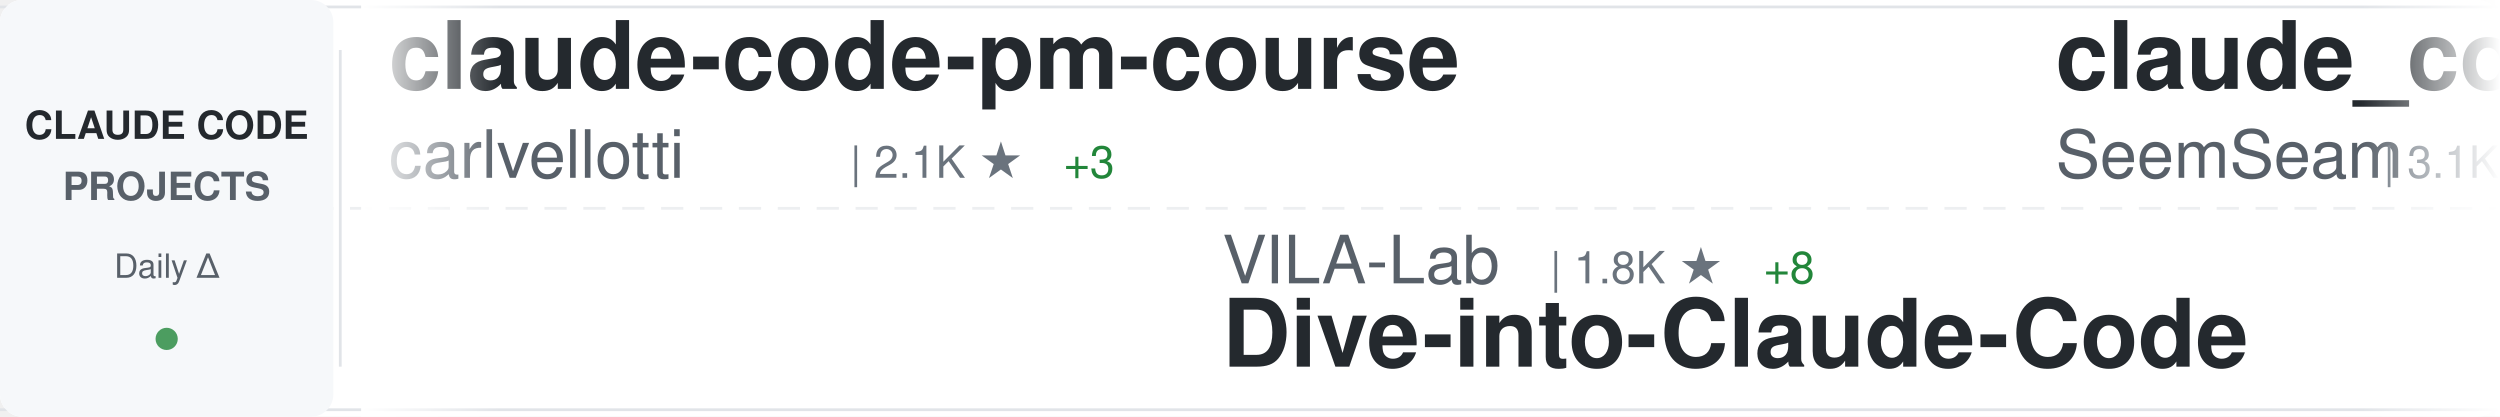
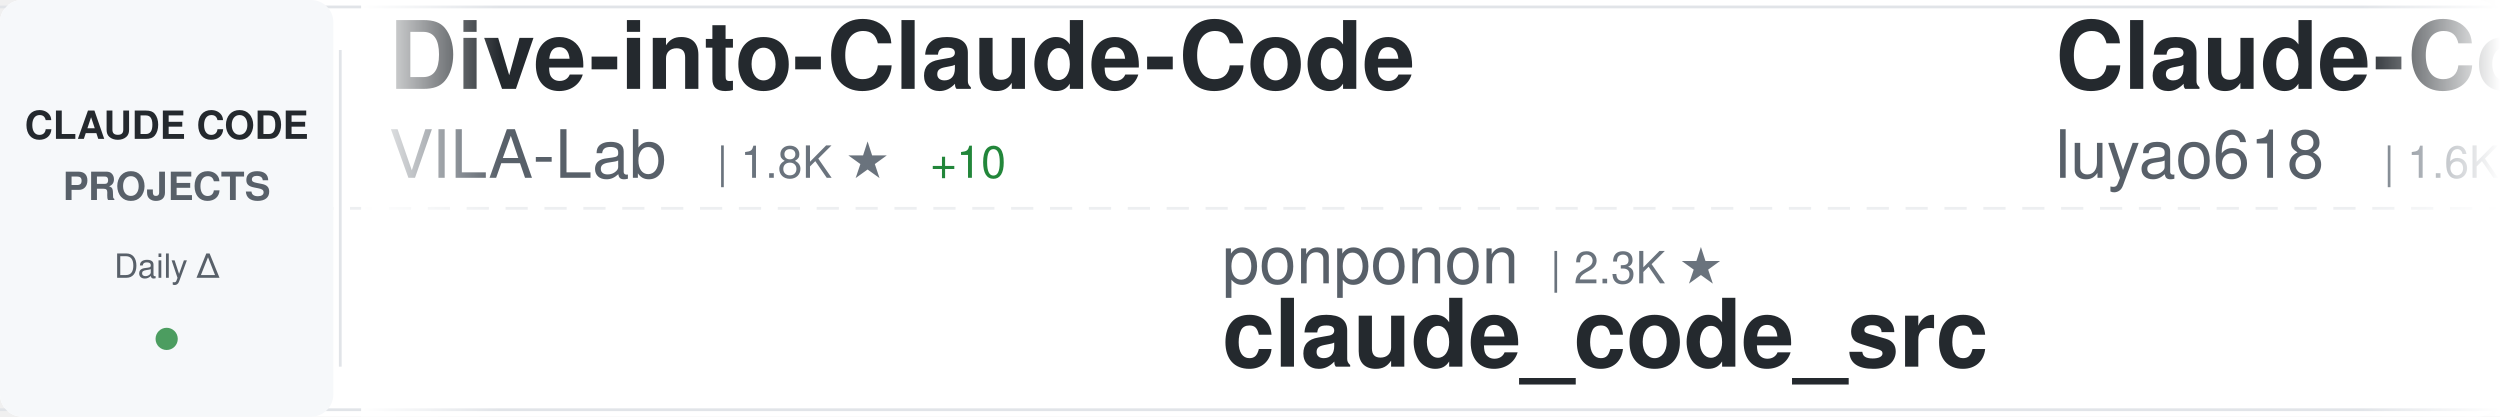
<svg xmlns="http://www.w3.org/2000/svg" width="900" height="150">
  <defs>
    <linearGradient id="awesomeLeftFade" x1="0%" y1="0%" x2="100%" y2="0%">
      <stop offset="0%" style="stop-color:#ffffff;stop-opacity:1" />
      <stop offset="100%" style="stop-color:#ffffff;stop-opacity:0" />
    </linearGradient>
    <linearGradient id="awesomeRightFade" x1="0%" y1="0%" x2="100%" y2="0%">
      <stop offset="0%" style="stop-color:#ffffff;stop-opacity:0" />
      <stop offset="100%" style="stop-color:#ffffff;stop-opacity:1" />
    </linearGradient>
  </defs>
  <rect width="900" height="150" fill="#ffffff" rx="8" />
  <rect x="0" y="2" width="900" height="1" fill="#e1e4e8" />
  <rect x="0" y="147" width="900" height="1" fill="#e1e4e8" />
  <line x1="0" y1="75" x2="900" y2="75" stroke="#e1e4e8" stroke-width="1" stroke-dasharray="8 6" opacity="0.6" />
  <rect x="0" y="0" width="120" height="150" fill="#f6f8fa" rx="8" />
  <text x="60" y="50" font-family="-apple-system, BlinkMacSystemFont, 'Segoe UI', Helvetica, Arial, sans-serif" font-size="14" font-weight="600" fill="#24292e" text-anchor="middle">CLAUDE CODE</text>
  <text x="60" y="72" font-family="-apple-system, BlinkMacSystemFont, 'Segoe UI', Helvetica, Arial, sans-serif" font-size="14" font-weight="600" fill="#586069" text-anchor="middle">PROJECTS</text>
  <text x="60" y="100" font-family="-apple-system, BlinkMacSystemFont, 'Segoe UI', Helvetica, Arial, sans-serif" font-size="12" font-weight="500" fill="#586069" text-anchor="middle">Daily Δ</text>
  <circle cx="60" cy="122" r="4" fill="#22863a" opacity="0.8" />
  <rect x="122" y="18" width="1" height="114" fill="#e1e4e8" />
  <clipPath id="awesomeTickerClip">
    <rect x="130" y="0" width="770" height="150" />
  </clipPath>
  <g clip-path="url(#awesomeTickerClip)">
    <g id="awesomeTickerItems">
      <animateTransform attributeName="transform" attributeType="XML" type="translate" from="0 0" to="-3000 0" dur="54s" repeatCount="indefinite" />
      <g transform="translate(0, 0)">
-         <text x="140" y="32" font-family="-apple-system, BlinkMacSystemFont, 'Segoe UI', Helvetica, Arial, sans-serif" font-size="34" font-weight="600" fill="#24292e">claude-code-pm-course</text>
-         <text x="140" y="64" font-family="-apple-system, BlinkMacSystemFont, 'Segoe UI', Helvetica, Arial, sans-serif" font-size="24" font-weight="400" fill="#586069">carlvellotti</text>
-         <text x="306" y="64" font-family="-apple-system, BlinkMacSystemFont, 'Segoe UI', Helvetica, Arial, sans-serif" font-size="16" font-weight="500" fill="#6a737d">| 2.1K ★</text>
-         <text x="383" y="64" font-family="-apple-system, BlinkMacSystemFont, 'Segoe UI', Helvetica, Arial, sans-serif" font-size="16" font-weight="500" fill="#22863a"> +3</text>
+         <text x="140" y="32" font-family="-apple-system, BlinkMacSystemFont, 'Segoe UI', Helvetica, Arial, sans-serif" font-size="34" font-weight="600" fill="#24292e">Dive-into-Claude-Code</text>
+         <text x="140" y="64" font-family="-apple-system, BlinkMacSystemFont, 'Segoe UI', Helvetica, Arial, sans-serif" font-size="24" font-weight="400" fill="#586069">VILA-Lab</text>
+         <text x="258" y="64" font-family="-apple-system, BlinkMacSystemFont, 'Segoe UI', Helvetica, Arial, sans-serif" font-size="16" font-weight="500" fill="#6a737d">| 1.8K ★</text>
+         <text x="335" y="64" font-family="-apple-system, BlinkMacSystemFont, 'Segoe UI', Helvetica, Arial, sans-serif" font-size="16" font-weight="500" fill="#22863a"> +10</text>
      </g>
      <g transform="translate(300, 0)">
-         <text x="140" y="102" font-family="-apple-system, BlinkMacSystemFont, 'Segoe UI', Helvetica, Arial, sans-serif" font-size="24" font-weight="400" fill="#586069">VILA-Lab</text>
-         <text x="258" y="102" font-family="-apple-system, BlinkMacSystemFont, 'Segoe UI', Helvetica, Arial, sans-serif" font-size="16" font-weight="500" fill="#6a737d">| 1.8K ★</text>
-         <text x="335" y="102" font-family="-apple-system, BlinkMacSystemFont, 'Segoe UI', Helvetica, Arial, sans-serif" font-size="16" font-weight="500" fill="#22863a"> +8</text>
-         <text x="140" y="132" font-family="-apple-system, BlinkMacSystemFont, 'Segoe UI', Helvetica, Arial, sans-serif" font-size="34" font-weight="600" fill="#24292e">Dive-into-Claude-Code</text>
+         <text x="140" y="102" font-family="-apple-system, BlinkMacSystemFont, 'Segoe UI', Helvetica, Arial, sans-serif" font-size="24" font-weight="400" fill="#586069">ponponon</text>
+         <text x="258" y="102" font-family="-apple-system, BlinkMacSystemFont, 'Segoe UI', Helvetica, Arial, sans-serif" font-size="16" font-weight="500" fill="#6a737d">| 2.3K ★</text>
+         <text x="140" y="132" font-family="-apple-system, BlinkMacSystemFont, 'Segoe UI', Helvetica, Arial, sans-serif" font-size="34" font-weight="600" fill="#24292e">claude_code_src</text>
      </g>
      <g transform="translate(600, 0)">
-         <text x="140" y="32" font-family="-apple-system, BlinkMacSystemFont, 'Segoe UI', Helvetica, Arial, sans-serif" font-size="34" font-weight="600" fill="#24292e">claude_codex_bridge</text>
-         <text x="140" y="64" font-family="-apple-system, BlinkMacSystemFont, 'Segoe UI', Helvetica, Arial, sans-serif" font-size="24" font-weight="400" fill="#586069">SeemSeam</text>
-         <text x="258" y="64" font-family="-apple-system, BlinkMacSystemFont, 'Segoe UI', Helvetica, Arial, sans-serif" font-size="16" font-weight="500" fill="#6a737d">| 3.1K ★</text>
-         <text x="335" y="64" font-family="-apple-system, BlinkMacSystemFont, 'Segoe UI', Helvetica, Arial, sans-serif" font-size="16" font-weight="500" fill="#22863a"> +14</text>
+         <text x="140" y="32" font-family="-apple-system, BlinkMacSystemFont, 'Segoe UI', Helvetica, Arial, sans-serif" font-size="34" font-weight="600" fill="#24292e">Claude-Code-Source-Study</text>
+         <text x="140" y="64" font-family="-apple-system, BlinkMacSystemFont, 'Segoe UI', Helvetica, Arial, sans-serif" font-size="24" font-weight="400" fill="#586069">luyao618</text>
+         <text x="258" y="64" font-family="-apple-system, BlinkMacSystemFont, 'Segoe UI', Helvetica, Arial, sans-serif" font-size="16" font-weight="500" fill="#6a737d">| 1.6K ★</text>
+         <text x="335" y="64" font-family="-apple-system, BlinkMacSystemFont, 'Segoe UI', Helvetica, Arial, sans-serif" font-size="16" font-weight="500" fill="#22863a"> +2</text>
      </g>
      <g transform="translate(900, 0)">
-         <text x="140" y="102" font-family="-apple-system, BlinkMacSystemFont, 'Segoe UI', Helvetica, Arial, sans-serif" font-size="24" font-weight="400" fill="#586069">freestylefly</text>
-         <text x="306" y="102" font-family="-apple-system, BlinkMacSystemFont, 'Segoe UI', Helvetica, Arial, sans-serif" font-size="16" font-weight="500" fill="#6a737d">| 127 ★</text>
-         <text x="140" y="132" font-family="-apple-system, BlinkMacSystemFont, 'Segoe UI', Helvetica, Arial, sans-serif" font-size="34" font-weight="600" fill="#24292e">claude-code</text>
-       </g>
-       <g transform="translate(1200, 0)">
-         <text x="140" y="32" font-family="-apple-system, BlinkMacSystemFont, 'Segoe UI', Helvetica, Arial, sans-serif" font-size="34" font-weight="600" fill="#24292e">claude-code-base-action</text>
-         <text x="140" y="64" font-family="-apple-system, BlinkMacSystemFont, 'Segoe UI', Helvetica, Arial, sans-serif" font-size="24" font-weight="400" fill="#586069">anthropics</text>
-         <text x="282" y="64" font-family="-apple-system, BlinkMacSystemFont, 'Segoe UI', Helvetica, Arial, sans-serif" font-size="16" font-weight="500" fill="#6a737d">| 888 ★</text>
-       </g>
-       <g transform="translate(1500, 0)">
        <text x="140" y="102" font-family="-apple-system, BlinkMacSystemFont, 'Segoe UI', Helvetica, Arial, sans-serif" font-size="24" font-weight="400" fill="#586069">alex000kim</text>
        <text x="282" y="102" font-family="-apple-system, BlinkMacSystemFont, 'Segoe UI', Helvetica, Arial, sans-serif" font-size="16" font-weight="500" fill="#6a737d">| 229 ★</text>
        <text x="350" y="102" font-family="-apple-system, BlinkMacSystemFont, 'Segoe UI', Helvetica, Arial, sans-serif" font-size="16" font-weight="500" fill="#22863a"> +1</text>
        <text x="140" y="132" font-family="-apple-system, BlinkMacSystemFont, 'Segoe UI', Helvetica, Arial, sans-serif" font-size="34" font-weight="600" fill="#24292e">claude-code</text>
      </g>
+       <g transform="translate(1200, 0)">
+         <text x="140" y="32" font-family="-apple-system, BlinkMacSystemFont, 'Segoe UI', Helvetica, Arial, sans-serif" font-size="34" font-weight="600" fill="#24292e">claude-code</text>
+         <text x="140" y="64" font-family="-apple-system, BlinkMacSystemFont, 'Segoe UI', Helvetica, Arial, sans-serif" font-size="24" font-weight="400" fill="#586069">Tinkeringg-Lab</text>
+         <text x="330" y="64" font-family="-apple-system, BlinkMacSystemFont, 'Segoe UI', Helvetica, Arial, sans-serif" font-size="16" font-weight="500" fill="#6a737d">| 209 ★</text>
+       </g>
+       <g transform="translate(1500, 0)">
+         <text x="140" y="102" font-family="-apple-system, BlinkMacSystemFont, 'Segoe UI', Helvetica, Arial, sans-serif" font-size="24" font-weight="400" fill="#586069">liuup</text>
+         <text x="222" y="102" font-family="-apple-system, BlinkMacSystemFont, 'Segoe UI', Helvetica, Arial, sans-serif" font-size="16" font-weight="500" fill="#6a737d">| 3.4K ★</text>
+         <text x="299" y="102" font-family="-apple-system, BlinkMacSystemFont, 'Segoe UI', Helvetica, Arial, sans-serif" font-size="16" font-weight="500" fill="#22863a"> +18</text>
+         <text x="140" y="132" font-family="-apple-system, BlinkMacSystemFont, 'Segoe UI', Helvetica, Arial, sans-serif" font-size="34" font-weight="600" fill="#24292e">claude-code-analysis</text>
+       </g>
      <g transform="translate(1800, 0)">
-         <text x="140" y="32" font-family="-apple-system, BlinkMacSystemFont, 'Segoe UI', Helvetica, Arial, sans-serif" font-size="34" font-weight="600" fill="#24292e">claude-code-telegram</text>
-         <text x="140" y="64" font-family="-apple-system, BlinkMacSystemFont, 'Segoe UI', Helvetica, Arial, sans-serif" font-size="24" font-weight="400" fill="#586069">RichardAtCT</text>
-         <text x="294" y="64" font-family="-apple-system, BlinkMacSystemFont, 'Segoe UI', Helvetica, Arial, sans-serif" font-size="16" font-weight="500" fill="#6a737d">| 2.7K ★</text>
-         <text x="371" y="64" font-family="-apple-system, BlinkMacSystemFont, 'Segoe UI', Helvetica, Arial, sans-serif" font-size="16" font-weight="500" fill="#22863a"> +2</text>
+         <text x="140" y="32" font-family="-apple-system, BlinkMacSystemFont, 'Segoe UI', Helvetica, Arial, sans-serif" font-size="34" font-weight="600" fill="#24292e">claude-code-proxy</text>
+         <text x="140" y="64" font-family="-apple-system, BlinkMacSystemFont, 'Segoe UI', Helvetica, Arial, sans-serif" font-size="24" font-weight="400" fill="#586069">1rgs</text>
+         <text x="210" y="64" font-family="-apple-system, BlinkMacSystemFont, 'Segoe UI', Helvetica, Arial, sans-serif" font-size="16" font-weight="500" fill="#6a737d">| 3.7K ★</text>
+         <text x="287" y="64" font-family="-apple-system, BlinkMacSystemFont, 'Segoe UI', Helvetica, Arial, sans-serif" font-size="16" font-weight="500" fill="#22863a"> +4</text>
      </g>
      <g transform="translate(2100, 0)">
-         <text x="140" y="102" font-family="-apple-system, BlinkMacSystemFont, 'Segoe UI', Helvetica, Arial, sans-serif" font-size="24" font-weight="400" fill="#586069">VoltAgent</text>
-         <text x="270" y="102" font-family="-apple-system, BlinkMacSystemFont, 'Segoe UI', Helvetica, Arial, sans-serif" font-size="16" font-weight="500" fill="#6a737d">| 22.6K ★</text>
-         <text x="356" y="102" font-family="-apple-system, BlinkMacSystemFont, 'Segoe UI', Helvetica, Arial, sans-serif" font-size="16" font-weight="500" fill="#22863a"> +53</text>
-         <text x="140" y="132" font-family="-apple-system, BlinkMacSystemFont, 'Segoe UI', Helvetica, Arial, sans-serif" font-size="34" font-weight="600" fill="#24292e">awesome-claude-code-suba...</text>
+         <text x="140" y="102" font-family="-apple-system, BlinkMacSystemFont, 'Segoe UI', Helvetica, Arial, sans-serif" font-size="24" font-weight="400" fill="#586069">anthropics</text>
+         <text x="282" y="102" font-family="-apple-system, BlinkMacSystemFont, 'Segoe UI', Helvetica, Arial, sans-serif" font-size="16" font-weight="500" fill="#6a737d">| 5.4K ★</text>
+         <text x="359" y="102" font-family="-apple-system, BlinkMacSystemFont, 'Segoe UI', Helvetica, Arial, sans-serif" font-size="16" font-weight="500" fill="#22863a"> +18</text>
+         <text x="140" y="132" font-family="-apple-system, BlinkMacSystemFont, 'Segoe UI', Helvetica, Arial, sans-serif" font-size="34" font-weight="600" fill="#24292e">claude-code-security-rev...</text>
      </g>
      <g transform="translate(2400, 0)">
-         <text x="140" y="32" font-family="-apple-system, BlinkMacSystemFont, 'Segoe UI', Helvetica, Arial, sans-serif" font-size="34" font-weight="600" fill="#24292e">sc-claude-code-files</text>
-         <text x="140" y="64" font-family="-apple-system, BlinkMacSystemFont, 'Segoe UI', Helvetica, Arial, sans-serif" font-size="24" font-weight="400" fill="#586069">https-deeplearning-ai</text>
-         <text x="414" y="64" font-family="-apple-system, BlinkMacSystemFont, 'Segoe UI', Helvetica, Arial, sans-serif" font-size="16" font-weight="500" fill="#6a737d">| 535 ★</text>
-         <text x="482" y="64" font-family="-apple-system, BlinkMacSystemFont, 'Segoe UI', Helvetica, Arial, sans-serif" font-size="16" font-weight="500" fill="#22863a"> +1</text>
+         <text x="140" y="32" font-family="-apple-system, BlinkMacSystemFont, 'Segoe UI', Helvetica, Arial, sans-serif" font-size="34" font-weight="600" fill="#24292e">Claude-Code</text>
+         <text x="140" y="64" font-family="-apple-system, BlinkMacSystemFont, 'Segoe UI', Helvetica, Arial, sans-serif" font-size="24" font-weight="400" fill="#586069">OrcaWhisper</text>
+         <text x="294" y="64" font-family="-apple-system, BlinkMacSystemFont, 'Segoe UI', Helvetica, Arial, sans-serif" font-size="16" font-weight="500" fill="#6a737d">| 80 ★</text>
      </g>
      <g transform="translate(2700, 0)">
-         <text x="140" y="102" font-family="-apple-system, BlinkMacSystemFont, 'Segoe UI', Helvetica, Arial, sans-serif" font-size="24" font-weight="400" fill="#586069">anthropics</text>
-         <text x="282" y="102" font-family="-apple-system, BlinkMacSystemFont, 'Segoe UI', Helvetica, Arial, sans-serif" font-size="16" font-weight="500" fill="#6a737d">| 156.7K ★</text>
-         <text x="377" y="102" font-family="-apple-system, BlinkMacSystemFont, 'Segoe UI', Helvetica, Arial, sans-serif" font-size="16" font-weight="500" fill="#22863a"> +384</text>
-         <text x="140" y="132" font-family="-apple-system, BlinkMacSystemFont, 'Segoe UI', Helvetica, Arial, sans-serif" font-size="34" font-weight="600" fill="#24292e">skills</text>
+         <text x="140" y="102" font-family="-apple-system, BlinkMacSystemFont, 'Segoe UI', Helvetica, Arial, sans-serif" font-size="24" font-weight="400" fill="#586069">Windy3f3f3f3f</text>
+         <text x="318" y="102" font-family="-apple-system, BlinkMacSystemFont, 'Segoe UI', Helvetica, Arial, sans-serif" font-size="16" font-weight="500" fill="#6a737d">| 1.7K ★</text>
+         <text x="395" y="102" font-family="-apple-system, BlinkMacSystemFont, 'Segoe UI', Helvetica, Arial, sans-serif" font-size="16" font-weight="500" fill="#22863a"> +270</text>
+         <text x="140" y="132" font-family="-apple-system, BlinkMacSystemFont, 'Segoe UI', Helvetica, Arial, sans-serif" font-size="34" font-weight="600" fill="#24292e">claude-code-from-scratch</text>
      </g>
      <g transform="translate(3000, 0)">
-         <text x="140" y="32" font-family="-apple-system, BlinkMacSystemFont, 'Segoe UI', Helvetica, Arial, sans-serif" font-size="34" font-weight="600" fill="#24292e">claude-code-pm-course</text>
-         <text x="140" y="64" font-family="-apple-system, BlinkMacSystemFont, 'Segoe UI', Helvetica, Arial, sans-serif" font-size="24" font-weight="400" fill="#586069">carlvellotti</text>
-         <text x="306" y="64" font-family="-apple-system, BlinkMacSystemFont, 'Segoe UI', Helvetica, Arial, sans-serif" font-size="16" font-weight="500" fill="#6a737d">| 2.1K ★</text>
-         <text x="383" y="64" font-family="-apple-system, BlinkMacSystemFont, 'Segoe UI', Helvetica, Arial, sans-serif" font-size="16" font-weight="500" fill="#22863a"> +3</text>
+         <text x="140" y="32" font-family="-apple-system, BlinkMacSystemFont, 'Segoe UI', Helvetica, Arial, sans-serif" font-size="34" font-weight="600" fill="#24292e">Dive-into-Claude-Code</text>
+         <text x="140" y="64" font-family="-apple-system, BlinkMacSystemFont, 'Segoe UI', Helvetica, Arial, sans-serif" font-size="24" font-weight="400" fill="#586069">VILA-Lab</text>
+         <text x="258" y="64" font-family="-apple-system, BlinkMacSystemFont, 'Segoe UI', Helvetica, Arial, sans-serif" font-size="16" font-weight="500" fill="#6a737d">| 1.8K ★</text>
+         <text x="335" y="64" font-family="-apple-system, BlinkMacSystemFont, 'Segoe UI', Helvetica, Arial, sans-serif" font-size="16" font-weight="500" fill="#22863a"> +10</text>
      </g>
      <g transform="translate(3300, 0)">
-         <text x="140" y="102" font-family="-apple-system, BlinkMacSystemFont, 'Segoe UI', Helvetica, Arial, sans-serif" font-size="24" font-weight="400" fill="#586069">VILA-Lab</text>
-         <text x="258" y="102" font-family="-apple-system, BlinkMacSystemFont, 'Segoe UI', Helvetica, Arial, sans-serif" font-size="16" font-weight="500" fill="#6a737d">| 1.8K ★</text>
-         <text x="335" y="102" font-family="-apple-system, BlinkMacSystemFont, 'Segoe UI', Helvetica, Arial, sans-serif" font-size="16" font-weight="500" fill="#22863a"> +8</text>
-         <text x="140" y="132" font-family="-apple-system, BlinkMacSystemFont, 'Segoe UI', Helvetica, Arial, sans-serif" font-size="34" font-weight="600" fill="#24292e">Dive-into-Claude-Code</text>
+         <text x="140" y="102" font-family="-apple-system, BlinkMacSystemFont, 'Segoe UI', Helvetica, Arial, sans-serif" font-size="24" font-weight="400" fill="#586069">ponponon</text>
+         <text x="258" y="102" font-family="-apple-system, BlinkMacSystemFont, 'Segoe UI', Helvetica, Arial, sans-serif" font-size="16" font-weight="500" fill="#6a737d">| 2.3K ★</text>
+         <text x="140" y="132" font-family="-apple-system, BlinkMacSystemFont, 'Segoe UI', Helvetica, Arial, sans-serif" font-size="34" font-weight="600" fill="#24292e">claude_code_src</text>
      </g>
      <g transform="translate(3600, 0)">
-         <text x="140" y="32" font-family="-apple-system, BlinkMacSystemFont, 'Segoe UI', Helvetica, Arial, sans-serif" font-size="34" font-weight="600" fill="#24292e">claude_codex_bridge</text>
-         <text x="140" y="64" font-family="-apple-system, BlinkMacSystemFont, 'Segoe UI', Helvetica, Arial, sans-serif" font-size="24" font-weight="400" fill="#586069">SeemSeam</text>
-         <text x="258" y="64" font-family="-apple-system, BlinkMacSystemFont, 'Segoe UI', Helvetica, Arial, sans-serif" font-size="16" font-weight="500" fill="#6a737d">| 3.1K ★</text>
-         <text x="335" y="64" font-family="-apple-system, BlinkMacSystemFont, 'Segoe UI', Helvetica, Arial, sans-serif" font-size="16" font-weight="500" fill="#22863a"> +14</text>
+         <text x="140" y="32" font-family="-apple-system, BlinkMacSystemFont, 'Segoe UI', Helvetica, Arial, sans-serif" font-size="34" font-weight="600" fill="#24292e">Claude-Code-Source-Study</text>
+         <text x="140" y="64" font-family="-apple-system, BlinkMacSystemFont, 'Segoe UI', Helvetica, Arial, sans-serif" font-size="24" font-weight="400" fill="#586069">luyao618</text>
+         <text x="258" y="64" font-family="-apple-system, BlinkMacSystemFont, 'Segoe UI', Helvetica, Arial, sans-serif" font-size="16" font-weight="500" fill="#6a737d">| 1.6K ★</text>
+         <text x="335" y="64" font-family="-apple-system, BlinkMacSystemFont, 'Segoe UI', Helvetica, Arial, sans-serif" font-size="16" font-weight="500" fill="#22863a"> +2</text>
      </g>
      <g transform="translate(3900, 0)">
-         <text x="140" y="102" font-family="-apple-system, BlinkMacSystemFont, 'Segoe UI', Helvetica, Arial, sans-serif" font-size="24" font-weight="400" fill="#586069">freestylefly</text>
-         <text x="306" y="102" font-family="-apple-system, BlinkMacSystemFont, 'Segoe UI', Helvetica, Arial, sans-serif" font-size="16" font-weight="500" fill="#6a737d">| 127 ★</text>
+         <text x="140" y="102" font-family="-apple-system, BlinkMacSystemFont, 'Segoe UI', Helvetica, Arial, sans-serif" font-size="24" font-weight="400" fill="#586069">alex000kim</text>
+         <text x="282" y="102" font-family="-apple-system, BlinkMacSystemFont, 'Segoe UI', Helvetica, Arial, sans-serif" font-size="16" font-weight="500" fill="#6a737d">| 229 ★</text>
+         <text x="350" y="102" font-family="-apple-system, BlinkMacSystemFont, 'Segoe UI', Helvetica, Arial, sans-serif" font-size="16" font-weight="500" fill="#22863a"> +1</text>
        <text x="140" y="132" font-family="-apple-system, BlinkMacSystemFont, 'Segoe UI', Helvetica, Arial, sans-serif" font-size="34" font-weight="600" fill="#24292e">claude-code</text>
      </g>
    </g>
  </g>
  <rect x="130" y="0" width="50" height="150" fill="url(#awesomeLeftFade)" />
  <rect x="850" y="0" width="50" height="150" fill="url(#awesomeRightFade)" />
</svg>
